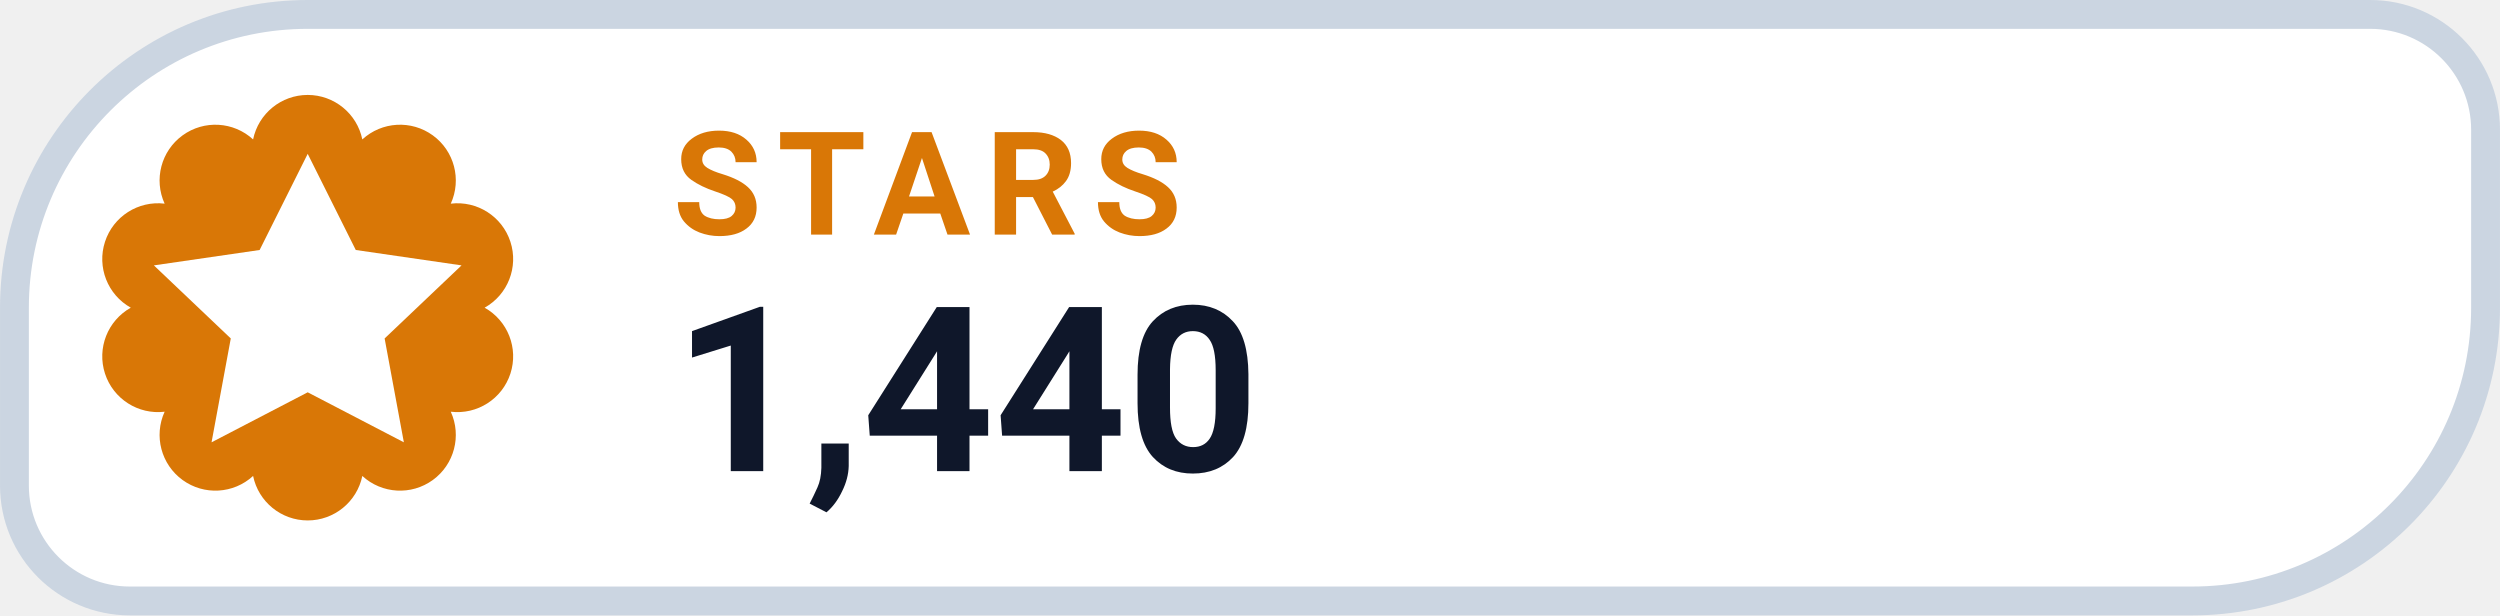
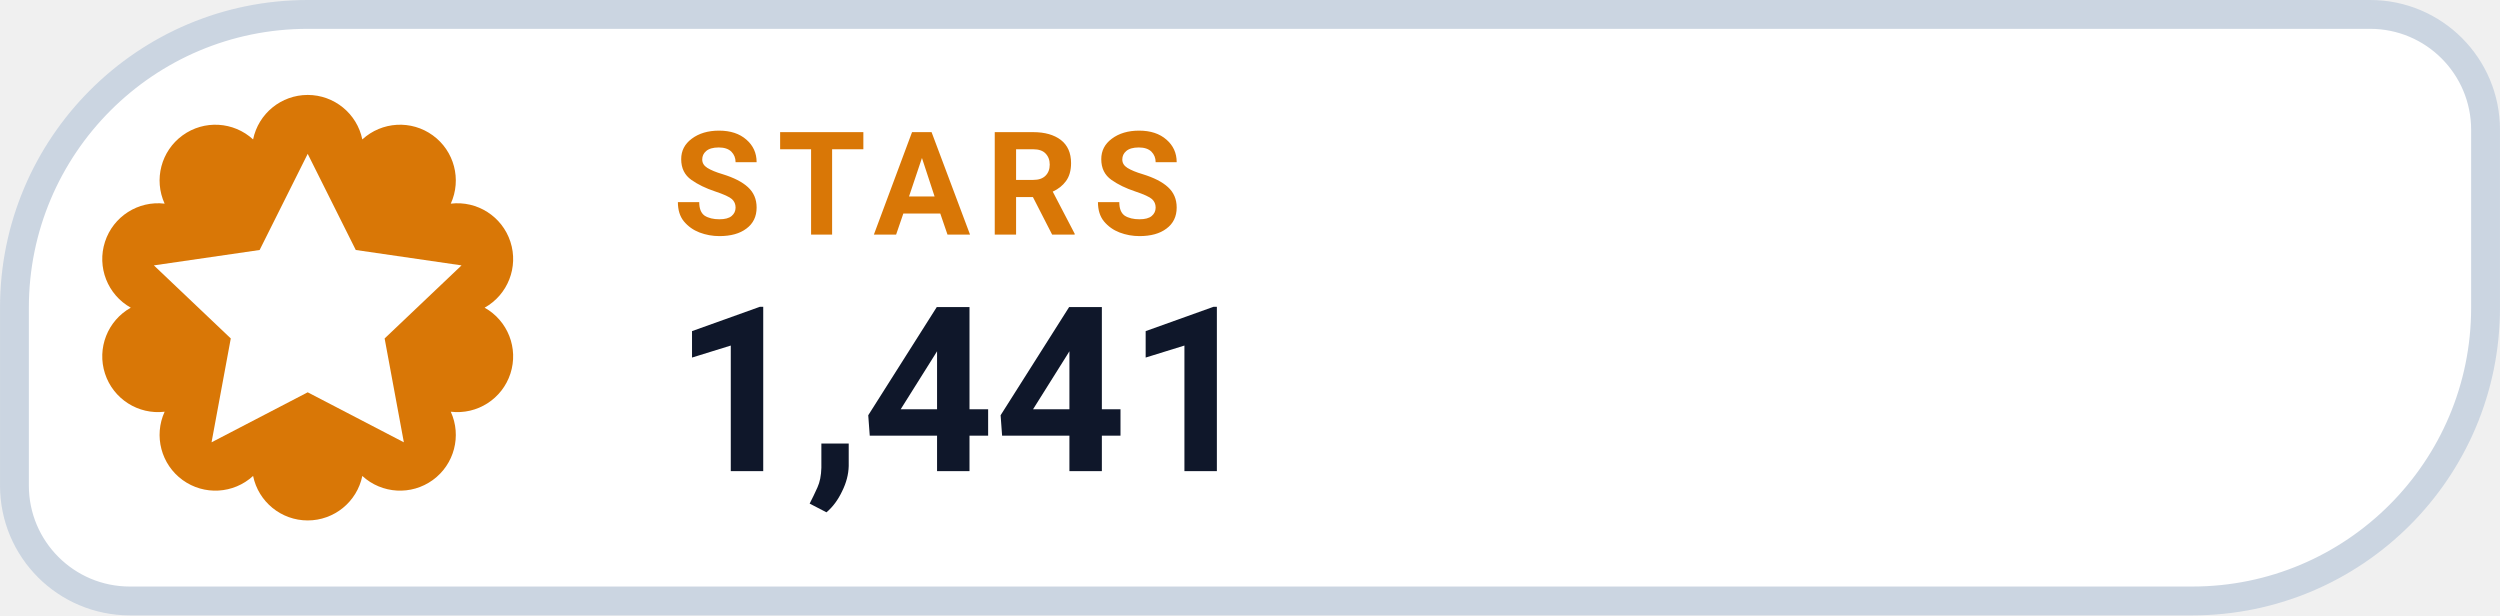
- <svg xmlns="http://www.w3.org/2000/svg" width="126" height="31.015" viewBox="0 0 130 32" role="img" aria-label="STARS 1,440">
+ <svg xmlns="http://www.w3.org/2000/svg" width="126" height="31.015" viewBox="0 0 130 32" role="img" aria-label="STARS 1,441">
  <path d="M 16.00 0.75 H 123.25 A 6.00 6.00 0 0 1 129.25 6.75 V 16.00 A 15.25 15.25 0 0 1 114.00 31.25 H 6.75 A 6.00 6.00 0 0 1 0.75 25.25 V 16.00 A 15.25 15.25 0 0 1 16.00 0.75 Z" fill="#FFFFFF" stroke="#CBD5E1" stroke-width="1.5" />
  <path d="M 13.16 7.25 A 2.90 2.90 0 0 1 18.84 7.25 A 2.90 2.90 0 0 1 23.44 10.59 A 2.90 2.90 0 0 1 25.20 16.00 A 2.90 2.90 0 0 1 23.44 21.41 A 2.90 2.90 0 0 1 18.84 24.75 A 2.90 2.90 0 0 1 13.16 24.75 A 2.90 2.90 0 0 1 8.56 21.41 A 2.90 2.90 0 0 1 6.80 16.00 A 2.90 2.90 0 0 1 8.56 10.59 A 2.90 2.90 0 0 1 13.16 7.25 Z" fill="#D97706" />
  <g transform="translate(16 16)" style="color:#FFFFFF;">
    <path d="M0 -8 l2.5 5 5.5 .8 -4 3.8 1 5.4 -5 -2.6 -5 2.6 1 -5.4 -4 -3.8 5.5 -.8 Z" fill="currentColor" />
  </g>
  <text x="35" y="12.2" fill="#D97706" font-family="-apple-system,BlinkMacSystemFont,'Segoe UI',Roboto,Helvetica,Arial,sans-serif" font-size="7.5" font-weight="700" letter-spacing=".8">STARS</text>
-   <text x="35" y="24.5" fill="#0F172A" font-family="-apple-system,BlinkMacSystemFont,'Segoe UI',Roboto,Helvetica,Arial,sans-serif" font-size="12" font-weight="750">1,440</text>
+   <text x="35" y="24.5" fill="#0F172A" font-family="-apple-system,BlinkMacSystemFont,'Segoe UI',Roboto,Helvetica,Arial,sans-serif" font-size="12" font-weight="750">1,441</text>
</svg>
